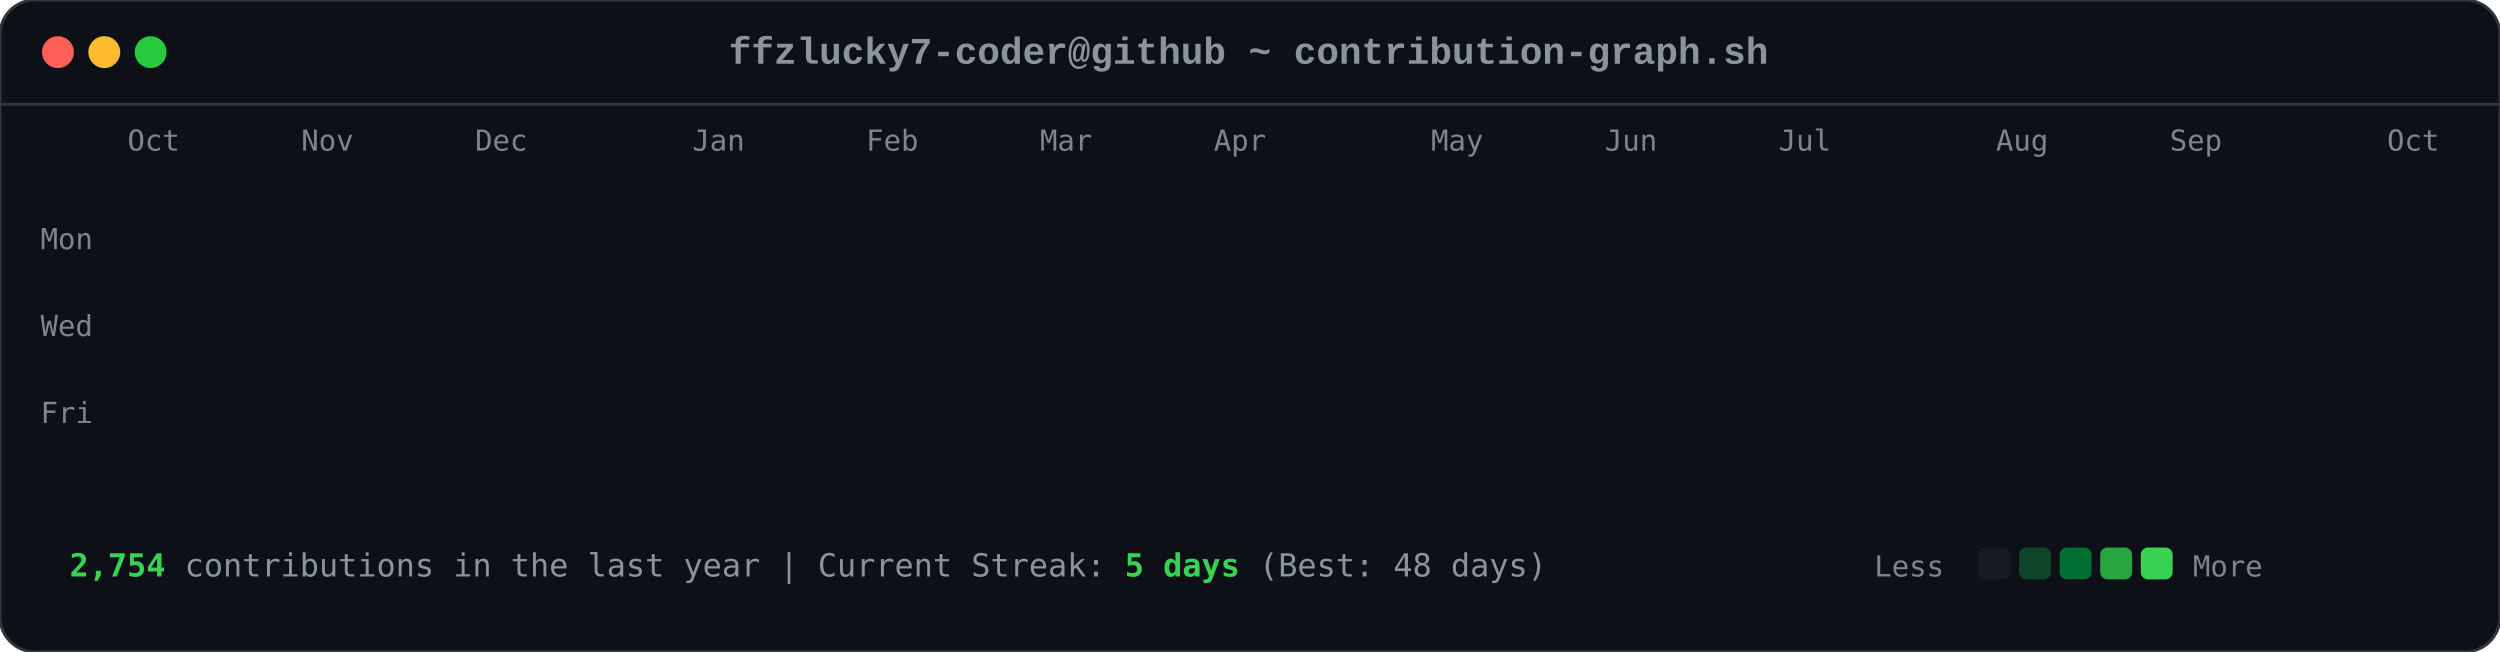
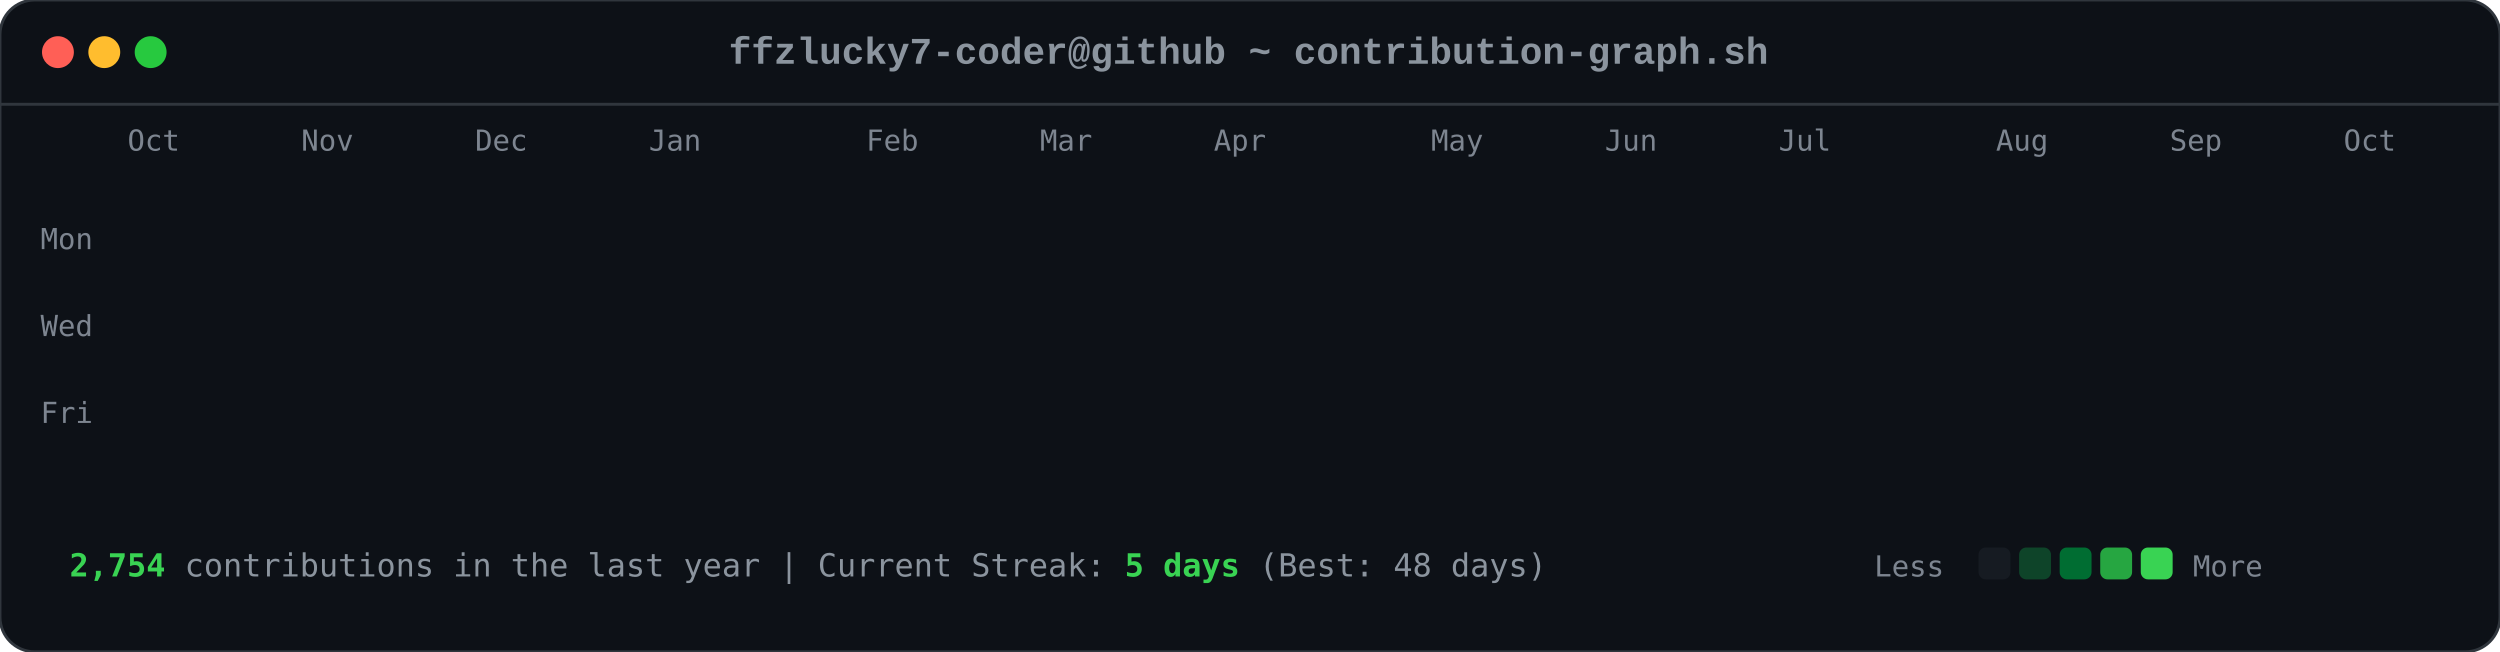
<svg xmlns="http://www.w3.org/2000/svg" viewBox="0 0 863 225" width="863" height="225">
  <style>

        .card-bg { fill: #0d1117; rx: 12px; ry: 12px; stroke: #30363d; stroke-width: 1px; }
        .font-mono { font-family: ui-monospace, SFMono-Regular, Consolas, 'Liberation Mono', Menlo, monospace; }
        .header-title { font-size: 13px; fill: #8b949e; font-weight: 600; }
        .axis-label { font-size: 10px; fill: #7d8590; font-family: ui-monospace, SFMono-Regular, Consolas, monospace; }
        .footer-text { font-size: 11px; fill: #8b949e; font-family: ui-monospace, SFMono-Regular, Consolas, monospace; }
        .stat-highlight { fill: #39d353; font-weight: 700; }
        
        .dot { rx: 6px; ry: 6px; }
        .dot-red { fill: #ff5f56; }
        .dot-yellow { fill: #ffbd2e; }
        .dot-green { fill: #27c93f; }
        
        .day-box {
            rx: 2.5px;
            ry: 2.5px;
            opacity: 0;
            animation: diagReveal 0.6s cubic-bezier(0.16, 1, 0.3, 1) forwards;
        }
        
        @keyframes diagReveal {
            0% { opacity: 0; transform: scale(0.2) translateY(-12px); }
            60% { opacity: 0.8; transform: scale(1.1) translateY(2px); }
            100% { opacity: 1; transform: scale(1) translateY(0); }
        }
    
</style>
  <rect width="863" height="225" class="card-bg" />
  <circle cx="20" cy="18" r="5.5" class="dot dot-red" />
  <circle cx="36" cy="18" r="5.5" class="dot dot-yellow" />
  <circle cx="52" cy="18" r="5.5" class="dot dot-green" />
  <text x="431" y="22" text-anchor="middle" class="font-mono header-title">ffzlucky7-coder@github ~ contribution-graph.sh</text>
  <line x1="0" y1="36" x2="863" y2="36" stroke="#30363d" stroke-width="1" />
  <text x="44" y="52" class="axis-label">Oct</text>
  <text x="104" y="52" class="axis-label">Nov</text>
  <text x="164" y="52" class="axis-label">Dec</text>
-   <text x="239" y="52" class="axis-label">Jan</text>
+   <text x="224" y="52" class="axis-label">Jan</text>
  <text x="299" y="52" class="axis-label">Feb</text>
  <text x="359" y="52" class="axis-label">Mar</text>
  <text x="419" y="52" class="axis-label">Apr</text>
  <text x="494" y="52" class="axis-label">May</text>
  <text x="554" y="52" class="axis-label">Jun</text>
  <text x="614" y="52" class="axis-label">Jul</text>
  <text x="689" y="52" class="axis-label">Aug</text>
  <text x="749" y="52" class="axis-label">Sep</text>
-   <text x="824" y="52" class="axis-label">Oct</text>
+   <text x="809" y="52" class="axis-label">Oct</text>
  <text x="14" y="86" class="axis-label">Mon</text>
  <text x="14" y="116" class="axis-label">Wed</text>
  <text x="14" y="146" class="axis-label">Fri</text>
  <rect x="44" y="62" width="11" height="11" fill="#0e4429" class="day-box" style="animation-delay: 0.2s;" />
  <rect x="44" y="77" width="11" height="11" fill="#0e4429" class="day-box" style="animation-delay: 0.24s;" />
  <rect x="44" y="92" width="11" height="11" fill="#39d353" class="day-box" style="animation-delay: 0.28s;" />
  <rect x="44" y="107" width="11" height="11" fill="#0e4429" class="day-box" style="animation-delay: 0.32s;" />
  <rect x="44" y="122" width="11" height="11" fill="#26a641" class="day-box" style="animation-delay: 0.36s;" />
  <rect x="44" y="137" width="11" height="11" fill="#26a641" class="day-box" style="animation-delay: 0.4s;" />
  <rect x="44" y="152" width="11" height="11" fill="#26a641" class="day-box" style="animation-delay: 0.44s;" />
  <rect x="59" y="62" width="11" height="11" fill="#0e4429" class="day-box" style="animation-delay: 0.25s;" />
  <rect x="59" y="77" width="11" height="11" fill="#0e4429" class="day-box" style="animation-delay: 0.29s;" />
  <rect x="59" y="92" width="11" height="11" fill="#006d32" class="day-box" style="animation-delay: 0.33s;" />
  <rect x="59" y="107" width="11" height="11" fill="#161b22" class="day-box" style="animation-delay: 0.37s;" />
  <rect x="59" y="122" width="11" height="11" fill="#39d353" class="day-box" style="animation-delay: 0.41s;" />
  <rect x="59" y="137" width="11" height="11" fill="#69f0a0" class="day-box" style="animation-delay: 0.45s;" />
  <rect x="59" y="152" width="11" height="11" fill="#006d32" class="day-box" style="animation-delay: 0.49s;" />
  <rect x="74" y="62" width="11" height="11" fill="#26a641" class="day-box" style="animation-delay: 0.3s;" />
  <rect x="74" y="77" width="11" height="11" fill="#39d353" class="day-box" style="animation-delay: 0.34s;" />
  <rect x="74" y="92" width="11" height="11" fill="#161b22" class="day-box" style="animation-delay: 0.38s;" />
  <rect x="74" y="107" width="11" height="11" fill="#161b22" class="day-box" style="animation-delay: 0.42s;" />
  <rect x="74" y="122" width="11" height="11" fill="#006d32" class="day-box" style="animation-delay: 0.46s;" />
  <rect x="74" y="137" width="11" height="11" fill="#006d32" class="day-box" style="animation-delay: 0.5s;" />
  <rect x="74" y="152" width="11" height="11" fill="#26a641" class="day-box" style="animation-delay: 0.54s;" />
  <rect x="89" y="62" width="11" height="11" fill="#0e4429" class="day-box" style="animation-delay: 0.35s;" />
  <rect x="89" y="77" width="11" height="11" fill="#006d32" class="day-box" style="animation-delay: 0.39s;" />
  <rect x="89" y="92" width="11" height="11" fill="#39d353" class="day-box" style="animation-delay: 0.43s;" />
  <rect x="89" y="107" width="11" height="11" fill="#0e4429" class="day-box" style="animation-delay: 0.47s;" />
  <rect x="89" y="122" width="11" height="11" fill="#0e4429" class="day-box" style="animation-delay: 0.51s;" />
  <rect x="89" y="137" width="11" height="11" fill="#006d32" class="day-box" style="animation-delay: 0.55s;" />
  <rect x="89" y="152" width="11" height="11" fill="#0e4429" class="day-box" style="animation-delay: 0.59s;" />
  <rect x="104" y="62" width="11" height="11" fill="#006d32" class="day-box" style="animation-delay: 0.4s;" />
  <rect x="104" y="77" width="11" height="11" fill="#69f0a0" class="day-box" style="animation-delay: 0.44s;" />
  <rect x="104" y="92" width="11" height="11" fill="#0e4429" class="day-box" style="animation-delay: 0.48s;" />
  <rect x="104" y="107" width="11" height="11" fill="#161b22" class="day-box" style="animation-delay: 0.52s;" />
  <rect x="104" y="122" width="11" height="11" fill="#0e4429" class="day-box" style="animation-delay: 0.56s;" />
  <rect x="104" y="137" width="11" height="11" fill="#006d32" class="day-box" style="animation-delay: 0.6s;" />
  <rect x="104" y="152" width="11" height="11" fill="#69f0a0" class="day-box" style="animation-delay: 0.64s;" />
  <rect x="119" y="62" width="11" height="11" fill="#0e4429" class="day-box" style="animation-delay: 0.45s;" />
  <rect x="119" y="77" width="11" height="11" fill="#006d32" class="day-box" style="animation-delay: 0.49s;" />
  <rect x="119" y="92" width="11" height="11" fill="#006d32" class="day-box" style="animation-delay: 0.53s;" />
  <rect x="119" y="107" width="11" height="11" fill="#161b22" class="day-box" style="animation-delay: 0.57s;" />
  <rect x="119" y="122" width="11" height="11" fill="#26a641" class="day-box" style="animation-delay: 0.61s;" />
  <rect x="119" y="137" width="11" height="11" fill="#161b22" class="day-box" style="animation-delay: 0.65s;" />
  <rect x="119" y="152" width="11" height="11" fill="#26a641" class="day-box" style="animation-delay: 0.69s;" />
  <rect x="134" y="62" width="11" height="11" fill="#39d353" class="day-box" style="animation-delay: 0.5s;" />
  <rect x="134" y="77" width="11" height="11" fill="#006d32" class="day-box" style="animation-delay: 0.54s;" />
  <rect x="134" y="92" width="11" height="11" fill="#161b22" class="day-box" style="animation-delay: 0.58s;" />
  <rect x="134" y="107" width="11" height="11" fill="#161b22" class="day-box" style="animation-delay: 0.62s;" />
  <rect x="134" y="122" width="11" height="11" fill="#161b22" class="day-box" style="animation-delay: 0.66s;" />
  <rect x="134" y="137" width="11" height="11" fill="#0e4429" class="day-box" style="animation-delay: 0.7s;" />
  <rect x="134" y="152" width="11" height="11" fill="#006d32" class="day-box" style="animation-delay: 0.74s;" />
  <rect x="149" y="62" width="11" height="11" fill="#161b22" class="day-box" style="animation-delay: 0.55s;" />
  <rect x="149" y="77" width="11" height="11" fill="#0e4429" class="day-box" style="animation-delay: 0.59s;" />
  <rect x="149" y="92" width="11" height="11" fill="#161b22" class="day-box" style="animation-delay: 0.63s;" />
  <rect x="149" y="107" width="11" height="11" fill="#26a641" class="day-box" style="animation-delay: 0.67s;" />
  <rect x="149" y="122" width="11" height="11" fill="#161b22" class="day-box" style="animation-delay: 0.71s;" />
  <rect x="149" y="137" width="11" height="11" fill="#161b22" class="day-box" style="animation-delay: 0.75s;" />
  <rect x="149" y="152" width="11" height="11" fill="#26a641" class="day-box" style="animation-delay: 0.79s;" />
  <rect x="164" y="62" width="11" height="11" fill="#26a641" class="day-box" style="animation-delay: 0.6s;" />
  <rect x="164" y="77" width="11" height="11" fill="#26a641" class="day-box" style="animation-delay: 0.64s;" />
  <rect x="164" y="92" width="11" height="11" fill="#0e4429" class="day-box" style="animation-delay: 0.68s;" />
  <rect x="164" y="107" width="11" height="11" fill="#006d32" class="day-box" style="animation-delay: 0.72s;" />
  <rect x="164" y="122" width="11" height="11" fill="#26a641" class="day-box" style="animation-delay: 0.76s;" />
  <rect x="164" y="137" width="11" height="11" fill="#69f0a0" class="day-box" style="animation-delay: 0.8s;" />
  <rect x="164" y="152" width="11" height="11" fill="#006d32" class="day-box" style="animation-delay: 0.84s;" />
  <rect x="179" y="62" width="11" height="11" fill="#0e4429" class="day-box" style="animation-delay: 0.65s;" />
  <rect x="179" y="77" width="11" height="11" fill="#006d32" class="day-box" style="animation-delay: 0.69s;" />
  <rect x="179" y="92" width="11" height="11" fill="#0e4429" class="day-box" style="animation-delay: 0.73s;" />
  <rect x="179" y="107" width="11" height="11" fill="#006d32" class="day-box" style="animation-delay: 0.77s;" />
  <rect x="179" y="122" width="11" height="11" fill="#69f0a0" class="day-box" style="animation-delay: 0.81s;" />
  <rect x="179" y="137" width="11" height="11" fill="#26a641" class="day-box" style="animation-delay: 0.85s;" />
  <rect x="179" y="152" width="11" height="11" fill="#0e4429" class="day-box" style="animation-delay: 0.89s;" />
  <rect x="194" y="62" width="11" height="11" fill="#0e4429" class="day-box" style="animation-delay: 0.7s;" />
  <rect x="194" y="77" width="11" height="11" fill="#69f0a0" class="day-box" style="animation-delay: 0.74s;" />
  <rect x="194" y="92" width="11" height="11" fill="#39d353" class="day-box" style="animation-delay: 0.78s;" />
  <rect x="194" y="107" width="11" height="11" fill="#69f0a0" class="day-box" style="animation-delay: 0.82s;" />
  <rect x="194" y="122" width="11" height="11" fill="#161b22" class="day-box" style="animation-delay: 0.86s;" />
  <rect x="194" y="137" width="11" height="11" fill="#161b22" class="day-box" style="animation-delay: 0.9s;" />
  <rect x="194" y="152" width="11" height="11" fill="#161b22" class="day-box" style="animation-delay: 0.94s;" />
  <rect x="209" y="62" width="11" height="11" fill="#006d32" class="day-box" style="animation-delay: 0.75s;" />
  <rect x="209" y="77" width="11" height="11" fill="#161b22" class="day-box" style="animation-delay: 0.79s;" />
  <rect x="209" y="92" width="11" height="11" fill="#161b22" class="day-box" style="animation-delay: 0.83s;" />
  <rect x="209" y="107" width="11" height="11" fill="#0e4429" class="day-box" style="animation-delay: 0.87s;" />
  <rect x="209" y="122" width="11" height="11" fill="#39d353" class="day-box" style="animation-delay: 0.91s;" />
  <rect x="209" y="137" width="11" height="11" fill="#26a641" class="day-box" style="animation-delay: 0.95s;" />
  <rect x="209" y="152" width="11" height="11" fill="#006d32" class="day-box" style="animation-delay: 0.99s;" />
  <rect x="224" y="62" width="11" height="11" fill="#26a641" class="day-box" style="animation-delay: 0.8s;" />
  <rect x="224" y="77" width="11" height="11" fill="#26a641" class="day-box" style="animation-delay: 0.84s;" />
  <rect x="224" y="92" width="11" height="11" fill="#26a641" class="day-box" style="animation-delay: 0.88s;" />
  <rect x="224" y="107" width="11" height="11" fill="#0e4429" class="day-box" style="animation-delay: 0.92s;" />
  <rect x="224" y="122" width="11" height="11" fill="#69f0a0" class="day-box" style="animation-delay: 0.96s;" />
  <rect x="224" y="137" width="11" height="11" fill="#0e4429" class="day-box" style="animation-delay: 1.0s;" />
  <rect x="224" y="152" width="11" height="11" fill="#26a641" class="day-box" style="animation-delay: 1.04s;" />
  <rect x="239" y="62" width="11" height="11" fill="#161b22" class="day-box" style="animation-delay: 0.85s;" />
  <rect x="239" y="77" width="11" height="11" fill="#26a641" class="day-box" style="animation-delay: 0.89s;" />
  <rect x="239" y="92" width="11" height="11" fill="#0e4429" class="day-box" style="animation-delay: 0.93s;" />
  <rect x="239" y="107" width="11" height="11" fill="#69f0a0" class="day-box" style="animation-delay: 0.97s;" />
  <rect x="239" y="122" width="11" height="11" fill="#26a641" class="day-box" style="animation-delay: 1.01s;" />
  <rect x="239" y="137" width="11" height="11" fill="#006d32" class="day-box" style="animation-delay: 1.05s;" />
  <rect x="239" y="152" width="11" height="11" fill="#006d32" class="day-box" style="animation-delay: 1.09s;" />
  <rect x="254" y="62" width="11" height="11" fill="#161b22" class="day-box" style="animation-delay: 0.9s;" />
  <rect x="254" y="77" width="11" height="11" fill="#0e4429" class="day-box" style="animation-delay: 0.94s;" />
  <rect x="254" y="92" width="11" height="11" fill="#69f0a0" class="day-box" style="animation-delay: 0.98s;" />
  <rect x="254" y="107" width="11" height="11" fill="#26a641" class="day-box" style="animation-delay: 1.02s;" />
  <rect x="254" y="122" width="11" height="11" fill="#161b22" class="day-box" style="animation-delay: 1.06s;" />
  <rect x="254" y="137" width="11" height="11" fill="#0e4429" class="day-box" style="animation-delay: 1.1s;" />
  <rect x="254" y="152" width="11" height="11" fill="#0e4429" class="day-box" style="animation-delay: 1.14s;" />
  <rect x="269" y="62" width="11" height="11" fill="#26a641" class="day-box" style="animation-delay: 0.95s;" />
  <rect x="269" y="77" width="11" height="11" fill="#39d353" class="day-box" style="animation-delay: 0.99s;" />
  <rect x="269" y="92" width="11" height="11" fill="#69f0a0" class="day-box" style="animation-delay: 1.03s;" />
  <rect x="269" y="107" width="11" height="11" fill="#006d32" class="day-box" style="animation-delay: 1.07s;" />
  <rect x="269" y="122" width="11" height="11" fill="#006d32" class="day-box" style="animation-delay: 1.11s;" />
  <rect x="269" y="137" width="11" height="11" fill="#006d32" class="day-box" style="animation-delay: 1.15s;" />
  <rect x="269" y="152" width="11" height="11" fill="#006d32" class="day-box" style="animation-delay: 1.19s;" />
  <rect x="284" y="62" width="11" height="11" fill="#69f0a0" class="day-box" style="animation-delay: 1.0s;" />
  <rect x="284" y="77" width="11" height="11" fill="#39d353" class="day-box" style="animation-delay: 1.04s;" />
  <rect x="284" y="92" width="11" height="11" fill="#0e4429" class="day-box" style="animation-delay: 1.08s;" />
  <rect x="284" y="107" width="11" height="11" fill="#161b22" class="day-box" style="animation-delay: 1.12s;" />
  <rect x="284" y="122" width="11" height="11" fill="#39d353" class="day-box" style="animation-delay: 1.16s;" />
  <rect x="284" y="137" width="11" height="11" fill="#006d32" class="day-box" style="animation-delay: 1.2s;" />
  <rect x="284" y="152" width="11" height="11" fill="#26a641" class="day-box" style="animation-delay: 1.24s;" />
  <rect x="299" y="62" width="11" height="11" fill="#161b22" class="day-box" style="animation-delay: 1.05s;" />
  <rect x="299" y="77" width="11" height="11" fill="#69f0a0" class="day-box" style="animation-delay: 1.09s;" />
  <rect x="299" y="92" width="11" height="11" fill="#161b22" class="day-box" style="animation-delay: 1.13s;" />
  <rect x="299" y="107" width="11" height="11" fill="#161b22" class="day-box" style="animation-delay: 1.17s;" />
  <rect x="299" y="122" width="11" height="11" fill="#39d353" class="day-box" style="animation-delay: 1.21s;" />
  <rect x="299" y="137" width="11" height="11" fill="#69f0a0" class="day-box" style="animation-delay: 1.25s;" />
  <rect x="299" y="152" width="11" height="11" fill="#39d353" class="day-box" style="animation-delay: 1.29s;" />
  <rect x="314" y="62" width="11" height="11" fill="#39d353" class="day-box" style="animation-delay: 1.1s;" />
  <rect x="314" y="77" width="11" height="11" fill="#0e4429" class="day-box" style="animation-delay: 1.14s;" />
  <rect x="314" y="92" width="11" height="11" fill="#39d353" class="day-box" style="animation-delay: 1.18s;" />
  <rect x="314" y="107" width="11" height="11" fill="#39d353" class="day-box" style="animation-delay: 1.22s;" />
  <rect x="314" y="122" width="11" height="11" fill="#26a641" class="day-box" style="animation-delay: 1.26s;" />
  <rect x="314" y="137" width="11" height="11" fill="#39d353" class="day-box" style="animation-delay: 1.3s;" />
  <rect x="314" y="152" width="11" height="11" fill="#26a641" class="day-box" style="animation-delay: 1.34s;" />
  <rect x="329" y="62" width="11" height="11" fill="#161b22" class="day-box" style="animation-delay: 1.15s;" />
  <rect x="329" y="77" width="11" height="11" fill="#69f0a0" class="day-box" style="animation-delay: 1.19s;" />
  <rect x="329" y="92" width="11" height="11" fill="#69f0a0" class="day-box" style="animation-delay: 1.23s;" />
  <rect x="329" y="107" width="11" height="11" fill="#006d32" class="day-box" style="animation-delay: 1.27s;" />
  <rect x="329" y="122" width="11" height="11" fill="#69f0a0" class="day-box" style="animation-delay: 1.31s;" />
  <rect x="329" y="137" width="11" height="11" fill="#26a641" class="day-box" style="animation-delay: 1.35s;" />
  <rect x="329" y="152" width="11" height="11" fill="#006d32" class="day-box" style="animation-delay: 1.39s;" />
  <rect x="344" y="62" width="11" height="11" fill="#0e4429" class="day-box" style="animation-delay: 1.2s;" />
  <rect x="344" y="77" width="11" height="11" fill="#26a641" class="day-box" style="animation-delay: 1.24s;" />
  <rect x="344" y="92" width="11" height="11" fill="#006d32" class="day-box" style="animation-delay: 1.28s;" />
  <rect x="344" y="107" width="11" height="11" fill="#006d32" class="day-box" style="animation-delay: 1.32s;" />
  <rect x="344" y="122" width="11" height="11" fill="#0e4429" class="day-box" style="animation-delay: 1.36s;" />
  <rect x="344" y="137" width="11" height="11" fill="#69f0a0" class="day-box" style="animation-delay: 1.4s;" />
  <rect x="344" y="152" width="11" height="11" fill="#39d353" class="day-box" style="animation-delay: 1.44s;" />
  <rect x="359" y="62" width="11" height="11" fill="#006d32" class="day-box" style="animation-delay: 1.25s;" />
  <rect x="359" y="77" width="11" height="11" fill="#006d32" class="day-box" style="animation-delay: 1.29s;" />
  <rect x="359" y="92" width="11" height="11" fill="#39d353" class="day-box" style="animation-delay: 1.33s;" />
  <rect x="359" y="107" width="11" height="11" fill="#006d32" class="day-box" style="animation-delay: 1.37s;" />
  <rect x="359" y="122" width="11" height="11" fill="#69f0a0" class="day-box" style="animation-delay: 1.41s;" />
  <rect x="359" y="137" width="11" height="11" fill="#006d32" class="day-box" style="animation-delay: 1.45s;" />
  <rect x="359" y="152" width="11" height="11" fill="#0e4429" class="day-box" style="animation-delay: 1.49s;" />
  <rect x="374" y="62" width="11" height="11" fill="#39d353" class="day-box" style="animation-delay: 1.3s;" />
  <rect x="374" y="77" width="11" height="11" fill="#26a641" class="day-box" style="animation-delay: 1.34s;" />
  <rect x="374" y="92" width="11" height="11" fill="#006d32" class="day-box" style="animation-delay: 1.38s;" />
  <rect x="374" y="107" width="11" height="11" fill="#26a641" class="day-box" style="animation-delay: 1.42s;" />
  <rect x="374" y="122" width="11" height="11" fill="#161b22" class="day-box" style="animation-delay: 1.46s;" />
  <rect x="374" y="137" width="11" height="11" fill="#161b22" class="day-box" style="animation-delay: 1.5s;" />
  <rect x="374" y="152" width="11" height="11" fill="#161b22" class="day-box" style="animation-delay: 1.54s;" />
  <rect x="389" y="62" width="11" height="11" fill="#006d32" class="day-box" style="animation-delay: 1.35s;" />
  <rect x="389" y="77" width="11" height="11" fill="#006d32" class="day-box" style="animation-delay: 1.39s;" />
  <rect x="389" y="92" width="11" height="11" fill="#39d353" class="day-box" style="animation-delay: 1.43s;" />
  <rect x="389" y="107" width="11" height="11" fill="#161b22" class="day-box" style="animation-delay: 1.47s;" />
  <rect x="389" y="122" width="11" height="11" fill="#161b22" class="day-box" style="animation-delay: 1.51s;" />
  <rect x="389" y="137" width="11" height="11" fill="#26a641" class="day-box" style="animation-delay: 1.55s;" />
  <rect x="389" y="152" width="11" height="11" fill="#161b22" class="day-box" style="animation-delay: 1.59s;" />
  <rect x="404" y="62" width="11" height="11" fill="#39d353" class="day-box" style="animation-delay: 1.4s;" />
  <rect x="404" y="77" width="11" height="11" fill="#39d353" class="day-box" style="animation-delay: 1.44s;" />
  <rect x="404" y="92" width="11" height="11" fill="#26a641" class="day-box" style="animation-delay: 1.48s;" />
  <rect x="404" y="107" width="11" height="11" fill="#0e4429" class="day-box" style="animation-delay: 1.52s;" />
  <rect x="404" y="122" width="11" height="11" fill="#006d32" class="day-box" style="animation-delay: 1.56s;" />
  <rect x="404" y="137" width="11" height="11" fill="#006d32" class="day-box" style="animation-delay: 1.6s;" />
  <rect x="404" y="152" width="11" height="11" fill="#0e4429" class="day-box" style="animation-delay: 1.64s;" />
  <rect x="419" y="62" width="11" height="11" fill="#006d32" class="day-box" style="animation-delay: 1.45s;" />
  <rect x="419" y="77" width="11" height="11" fill="#006d32" class="day-box" style="animation-delay: 1.49s;" />
  <rect x="419" y="92" width="11" height="11" fill="#161b22" class="day-box" style="animation-delay: 1.53s;" />
  <rect x="419" y="107" width="11" height="11" fill="#006d32" class="day-box" style="animation-delay: 1.57s;" />
  <rect x="419" y="122" width="11" height="11" fill="#161b22" class="day-box" style="animation-delay: 1.61s;" />
  <rect x="419" y="137" width="11" height="11" fill="#006d32" class="day-box" style="animation-delay: 1.65s;" />
  <rect x="419" y="152" width="11" height="11" fill="#26a641" class="day-box" style="animation-delay: 1.69s;" />
  <rect x="434" y="62" width="11" height="11" fill="#006d32" class="day-box" style="animation-delay: 1.5s;" />
  <rect x="434" y="77" width="11" height="11" fill="#006d32" class="day-box" style="animation-delay: 1.54s;" />
  <rect x="434" y="92" width="11" height="11" fill="#39d353" class="day-box" style="animation-delay: 1.58s;" />
  <rect x="434" y="107" width="11" height="11" fill="#161b22" class="day-box" style="animation-delay: 1.62s;" />
  <rect x="434" y="122" width="11" height="11" fill="#69f0a0" class="day-box" style="animation-delay: 1.66s;" />
  <rect x="434" y="137" width="11" height="11" fill="#006d32" class="day-box" style="animation-delay: 1.7s;" />
  <rect x="434" y="152" width="11" height="11" fill="#006d32" class="day-box" style="animation-delay: 1.74s;" />
  <rect x="449" y="62" width="11" height="11" fill="#006d32" class="day-box" style="animation-delay: 1.55s;" />
  <rect x="449" y="77" width="11" height="11" fill="#69f0a0" class="day-box" style="animation-delay: 1.59s;" />
  <rect x="449" y="92" width="11" height="11" fill="#0e4429" class="day-box" style="animation-delay: 1.63s;" />
  <rect x="449" y="107" width="11" height="11" fill="#0e4429" class="day-box" style="animation-delay: 1.67s;" />
  <rect x="449" y="122" width="11" height="11" fill="#0e4429" class="day-box" style="animation-delay: 1.71s;" />
  <rect x="449" y="137" width="11" height="11" fill="#69f0a0" class="day-box" style="animation-delay: 1.75s;" />
  <rect x="449" y="152" width="11" height="11" fill="#161b22" class="day-box" style="animation-delay: 1.79s;" />
  <rect x="464" y="62" width="11" height="11" fill="#006d32" class="day-box" style="animation-delay: 1.6s;" />
  <rect x="464" y="77" width="11" height="11" fill="#26a641" class="day-box" style="animation-delay: 1.64s;" />
  <rect x="464" y="92" width="11" height="11" fill="#006d32" class="day-box" style="animation-delay: 1.68s;" />
  <rect x="464" y="107" width="11" height="11" fill="#26a641" class="day-box" style="animation-delay: 1.72s;" />
  <rect x="464" y="122" width="11" height="11" fill="#0e4429" class="day-box" style="animation-delay: 1.76s;" />
  <rect x="464" y="137" width="11" height="11" fill="#0e4429" class="day-box" style="animation-delay: 1.8s;" />
  <rect x="464" y="152" width="11" height="11" fill="#69f0a0" class="day-box" style="animation-delay: 1.84s;" />
  <rect x="479" y="62" width="11" height="11" fill="#26a641" class="day-box" style="animation-delay: 1.65s;" />
  <rect x="479" y="77" width="11" height="11" fill="#39d353" class="day-box" style="animation-delay: 1.69s;" />
  <rect x="479" y="92" width="11" height="11" fill="#39d353" class="day-box" style="animation-delay: 1.73s;" />
  <rect x="479" y="107" width="11" height="11" fill="#26a641" class="day-box" style="animation-delay: 1.77s;" />
  <rect x="479" y="122" width="11" height="11" fill="#006d32" class="day-box" style="animation-delay: 1.81s;" />
  <rect x="479" y="137" width="11" height="11" fill="#26a641" class="day-box" style="animation-delay: 1.85s;" />
  <rect x="479" y="152" width="11" height="11" fill="#161b22" class="day-box" style="animation-delay: 1.89s;" />
  <rect x="494" y="62" width="11" height="11" fill="#161b22" class="day-box" style="animation-delay: 1.7s;" />
  <rect x="494" y="77" width="11" height="11" fill="#69f0a0" class="day-box" style="animation-delay: 1.74s;" />
  <rect x="494" y="92" width="11" height="11" fill="#006d32" class="day-box" style="animation-delay: 1.78s;" />
  <rect x="494" y="107" width="11" height="11" fill="#69f0a0" class="day-box" style="animation-delay: 1.82s;" />
  <rect x="494" y="122" width="11" height="11" fill="#39d353" class="day-box" style="animation-delay: 1.86s;" />
  <rect x="494" y="137" width="11" height="11" fill="#006d32" class="day-box" style="animation-delay: 1.9s;" />
  <rect x="494" y="152" width="11" height="11" fill="#006d32" class="day-box" style="animation-delay: 1.94s;" />
  <rect x="509" y="62" width="11" height="11" fill="#26a641" class="day-box" style="animation-delay: 1.75s;" />
  <rect x="509" y="77" width="11" height="11" fill="#39d353" class="day-box" style="animation-delay: 1.79s;" />
  <rect x="509" y="92" width="11" height="11" fill="#006d32" class="day-box" style="animation-delay: 1.83s;" />
  <rect x="509" y="107" width="11" height="11" fill="#39d353" class="day-box" style="animation-delay: 1.87s;" />
  <rect x="509" y="122" width="11" height="11" fill="#26a641" class="day-box" style="animation-delay: 1.91s;" />
  <rect x="509" y="137" width="11" height="11" fill="#26a641" class="day-box" style="animation-delay: 1.95s;" />
  <rect x="509" y="152" width="11" height="11" fill="#006d32" class="day-box" style="animation-delay: 1.99s;" />
  <rect x="524" y="62" width="11" height="11" fill="#006d32" class="day-box" style="animation-delay: 1.8s;" />
  <rect x="524" y="77" width="11" height="11" fill="#006d32" class="day-box" style="animation-delay: 1.84s;" />
  <rect x="524" y="92" width="11" height="11" fill="#26a641" class="day-box" style="animation-delay: 1.88s;" />
  <rect x="524" y="107" width="11" height="11" fill="#006d32" class="day-box" style="animation-delay: 1.92s;" />
  <rect x="524" y="122" width="11" height="11" fill="#006d32" class="day-box" style="animation-delay: 1.96s;" />
  <rect x="524" y="137" width="11" height="11" fill="#0e4429" class="day-box" style="animation-delay: 2.0s;" />
  <rect x="524" y="152" width="11" height="11" fill="#26a641" class="day-box" style="animation-delay: 2.04s;" />
  <rect x="539" y="62" width="11" height="11" fill="#26a641" class="day-box" style="animation-delay: 1.85s;" />
  <rect x="539" y="77" width="11" height="11" fill="#69f0a0" class="day-box" style="animation-delay: 1.89s;" />
  <rect x="539" y="92" width="11" height="11" fill="#161b22" class="day-box" style="animation-delay: 1.93s;" />
  <rect x="539" y="107" width="11" height="11" fill="#161b22" class="day-box" style="animation-delay: 1.97s;" />
  <rect x="539" y="122" width="11" height="11" fill="#006d32" class="day-box" style="animation-delay: 2.01s;" />
  <rect x="539" y="137" width="11" height="11" fill="#26a641" class="day-box" style="animation-delay: 2.05s;" />
  <rect x="539" y="152" width="11" height="11" fill="#0e4429" class="day-box" style="animation-delay: 2.09s;" />
  <rect x="554" y="62" width="11" height="11" fill="#0e4429" class="day-box" style="animation-delay: 1.9s;" />
  <rect x="554" y="77" width="11" height="11" fill="#0e4429" class="day-box" style="animation-delay: 1.94s;" />
  <rect x="554" y="92" width="11" height="11" fill="#006d32" class="day-box" style="animation-delay: 1.98s;" />
  <rect x="554" y="107" width="11" height="11" fill="#161b22" class="day-box" style="animation-delay: 2.02s;" />
  <rect x="554" y="122" width="11" height="11" fill="#39d353" class="day-box" style="animation-delay: 2.06s;" />
  <rect x="554" y="137" width="11" height="11" fill="#161b22" class="day-box" style="animation-delay: 2.1s;" />
  <rect x="554" y="152" width="11" height="11" fill="#0e4429" class="day-box" style="animation-delay: 2.14s;" />
  <rect x="569" y="62" width="11" height="11" fill="#39d353" class="day-box" style="animation-delay: 1.95s;" />
  <rect x="569" y="77" width="11" height="11" fill="#006d32" class="day-box" style="animation-delay: 1.99s;" />
  <rect x="569" y="92" width="11" height="11" fill="#39d353" class="day-box" style="animation-delay: 2.03s;" />
  <rect x="569" y="107" width="11" height="11" fill="#006d32" class="day-box" style="animation-delay: 2.07s;" />
  <rect x="569" y="122" width="11" height="11" fill="#26a641" class="day-box" style="animation-delay: 2.11s;" />
  <rect x="569" y="137" width="11" height="11" fill="#26a641" class="day-box" style="animation-delay: 2.15s;" />
  <rect x="569" y="152" width="11" height="11" fill="#161b22" class="day-box" style="animation-delay: 2.19s;" />
  <rect x="584" y="62" width="11" height="11" fill="#006d32" class="day-box" style="animation-delay: 2.0s;" />
  <rect x="584" y="77" width="11" height="11" fill="#0e4429" class="day-box" style="animation-delay: 2.04s;" />
  <rect x="584" y="92" width="11" height="11" fill="#006d32" class="day-box" style="animation-delay: 2.08s;" />
  <rect x="584" y="107" width="11" height="11" fill="#006d32" class="day-box" style="animation-delay: 2.12s;" />
  <rect x="584" y="122" width="11" height="11" fill="#006d32" class="day-box" style="animation-delay: 2.16s;" />
  <rect x="584" y="137" width="11" height="11" fill="#161b22" class="day-box" style="animation-delay: 2.2s;" />
  <rect x="584" y="152" width="11" height="11" fill="#26a641" class="day-box" style="animation-delay: 2.24s;" />
  <rect x="599" y="62" width="11" height="11" fill="#26a641" class="day-box" style="animation-delay: 2.05s;" />
  <rect x="599" y="77" width="11" height="11" fill="#161b22" class="day-box" style="animation-delay: 2.09s;" />
  <rect x="599" y="92" width="11" height="11" fill="#161b22" class="day-box" style="animation-delay: 2.13s;" />
  <rect x="599" y="107" width="11" height="11" fill="#0e4429" class="day-box" style="animation-delay: 2.17s;" />
  <rect x="599" y="122" width="11" height="11" fill="#39d353" class="day-box" style="animation-delay: 2.21s;" />
  <rect x="599" y="137" width="11" height="11" fill="#006d32" class="day-box" style="animation-delay: 2.25s;" />
  <rect x="599" y="152" width="11" height="11" fill="#69f0a0" class="day-box" style="animation-delay: 2.29s;" />
  <rect x="614" y="62" width="11" height="11" fill="#26a641" class="day-box" style="animation-delay: 2.1s;" />
  <rect x="614" y="77" width="11" height="11" fill="#26a641" class="day-box" style="animation-delay: 2.14s;" />
  <rect x="614" y="92" width="11" height="11" fill="#69f0a0" class="day-box" style="animation-delay: 2.18s;" />
  <rect x="614" y="107" width="11" height="11" fill="#161b22" class="day-box" style="animation-delay: 2.22s;" />
  <rect x="614" y="122" width="11" height="11" fill="#006d32" class="day-box" style="animation-delay: 2.26s;" />
  <rect x="614" y="137" width="11" height="11" fill="#0e4429" class="day-box" style="animation-delay: 2.3s;" />
  <rect x="614" y="152" width="11" height="11" fill="#161b22" class="day-box" style="animation-delay: 2.34s;" />
  <rect x="629" y="62" width="11" height="11" fill="#26a641" class="day-box" style="animation-delay: 2.15s;" />
  <rect x="629" y="77" width="11" height="11" fill="#161b22" class="day-box" style="animation-delay: 2.19s;" />
  <rect x="629" y="92" width="11" height="11" fill="#006d32" class="day-box" style="animation-delay: 2.23s;" />
  <rect x="629" y="107" width="11" height="11" fill="#39d353" class="day-box" style="animation-delay: 2.27s;" />
  <rect x="629" y="122" width="11" height="11" fill="#006d32" class="day-box" style="animation-delay: 2.31s;" />
  <rect x="629" y="137" width="11" height="11" fill="#26a641" class="day-box" style="animation-delay: 2.35s;" />
  <rect x="629" y="152" width="11" height="11" fill="#006d32" class="day-box" style="animation-delay: 2.39s;" />
  <rect x="644" y="62" width="11" height="11" fill="#161b22" class="day-box" style="animation-delay: 2.2s;" />
  <rect x="644" y="77" width="11" height="11" fill="#26a641" class="day-box" style="animation-delay: 2.24s;" />
  <rect x="644" y="92" width="11" height="11" fill="#26a641" class="day-box" style="animation-delay: 2.28s;" />
  <rect x="644" y="107" width="11" height="11" fill="#26a641" class="day-box" style="animation-delay: 2.32s;" />
  <rect x="644" y="122" width="11" height="11" fill="#39d353" class="day-box" style="animation-delay: 2.36s;" />
  <rect x="644" y="137" width="11" height="11" fill="#0e4429" class="day-box" style="animation-delay: 2.4s;" />
  <rect x="644" y="152" width="11" height="11" fill="#26a641" class="day-box" style="animation-delay: 2.44s;" />
  <rect x="659" y="62" width="11" height="11" fill="#26a641" class="day-box" style="animation-delay: 2.25s;" />
  <rect x="659" y="77" width="11" height="11" fill="#006d32" class="day-box" style="animation-delay: 2.29s;" />
  <rect x="659" y="92" width="11" height="11" fill="#0e4429" class="day-box" style="animation-delay: 2.33s;" />
  <rect x="659" y="107" width="11" height="11" fill="#0e4429" class="day-box" style="animation-delay: 2.37s;" />
  <rect x="659" y="122" width="11" height="11" fill="#26a641" class="day-box" style="animation-delay: 2.41s;" />
  <rect x="659" y="137" width="11" height="11" fill="#006d32" class="day-box" style="animation-delay: 2.45s;" />
  <rect x="659" y="152" width="11" height="11" fill="#26a641" class="day-box" style="animation-delay: 2.49s;" />
  <rect x="674" y="62" width="11" height="11" fill="#26a641" class="day-box" style="animation-delay: 2.3s;" />
  <rect x="674" y="77" width="11" height="11" fill="#161b22" class="day-box" style="animation-delay: 2.34s;" />
  <rect x="674" y="92" width="11" height="11" fill="#39d353" class="day-box" style="animation-delay: 2.38s;" />
  <rect x="674" y="107" width="11" height="11" fill="#39d353" class="day-box" style="animation-delay: 2.42s;" />
  <rect x="674" y="122" width="11" height="11" fill="#161b22" class="day-box" style="animation-delay: 2.46s;" />
  <rect x="674" y="137" width="11" height="11" fill="#006d32" class="day-box" style="animation-delay: 2.5s;" />
  <rect x="674" y="152" width="11" height="11" fill="#161b22" class="day-box" style="animation-delay: 2.54s;" />
  <rect x="689" y="62" width="11" height="11" fill="#006d32" class="day-box" style="animation-delay: 2.35s;" />
  <rect x="689" y="77" width="11" height="11" fill="#26a641" class="day-box" style="animation-delay: 2.39s;" />
  <rect x="689" y="92" width="11" height="11" fill="#161b22" class="day-box" style="animation-delay: 2.43s;" />
  <rect x="689" y="107" width="11" height="11" fill="#161b22" class="day-box" style="animation-delay: 2.47s;" />
  <rect x="689" y="122" width="11" height="11" fill="#161b22" class="day-box" style="animation-delay: 2.51s;" />
  <rect x="689" y="137" width="11" height="11" fill="#006d32" class="day-box" style="animation-delay: 2.55s;" />
  <rect x="689" y="152" width="11" height="11" fill="#26a641" class="day-box" style="animation-delay: 2.59s;" />
  <rect x="704" y="62" width="11" height="11" fill="#26a641" class="day-box" style="animation-delay: 2.4s;" />
  <rect x="704" y="77" width="11" height="11" fill="#0e4429" class="day-box" style="animation-delay: 2.44s;" />
  <rect x="704" y="92" width="11" height="11" fill="#161b22" class="day-box" style="animation-delay: 2.48s;" />
  <rect x="704" y="107" width="11" height="11" fill="#161b22" class="day-box" style="animation-delay: 2.52s;" />
  <rect x="704" y="122" width="11" height="11" fill="#26a641" class="day-box" style="animation-delay: 2.56s;" />
  <rect x="704" y="137" width="11" height="11" fill="#0e4429" class="day-box" style="animation-delay: 2.6s;" />
  <rect x="704" y="152" width="11" height="11" fill="#39d353" class="day-box" style="animation-delay: 2.64s;" />
  <rect x="719" y="62" width="11" height="11" fill="#26a641" class="day-box" style="animation-delay: 2.45s;" />
  <rect x="719" y="77" width="11" height="11" fill="#161b22" class="day-box" style="animation-delay: 2.49s;" />
  <rect x="719" y="92" width="11" height="11" fill="#161b22" class="day-box" style="animation-delay: 2.53s;" />
  <rect x="719" y="107" width="11" height="11" fill="#161b22" class="day-box" style="animation-delay: 2.57s;" />
  <rect x="719" y="122" width="11" height="11" fill="#006d32" class="day-box" style="animation-delay: 2.61s;" />
  <rect x="719" y="137" width="11" height="11" fill="#161b22" class="day-box" style="animation-delay: 2.65s;" />
  <rect x="719" y="152" width="11" height="11" fill="#0e4429" class="day-box" style="animation-delay: 2.69s;" />
  <rect x="734" y="62" width="11" height="11" fill="#161b22" class="day-box" style="animation-delay: 2.5s;" />
  <rect x="734" y="77" width="11" height="11" fill="#006d32" class="day-box" style="animation-delay: 2.54s;" />
  <rect x="734" y="92" width="11" height="11" fill="#26a641" class="day-box" style="animation-delay: 2.58s;" />
  <rect x="734" y="107" width="11" height="11" fill="#26a641" class="day-box" style="animation-delay: 2.62s;" />
  <rect x="734" y="122" width="11" height="11" fill="#39d353" class="day-box" style="animation-delay: 2.66s;" />
  <rect x="734" y="137" width="11" height="11" fill="#006d32" class="day-box" style="animation-delay: 2.7s;" />
  <rect x="734" y="152" width="11" height="11" fill="#26a641" class="day-box" style="animation-delay: 2.74s;" />
  <rect x="749" y="62" width="11" height="11" fill="#0e4429" class="day-box" style="animation-delay: 2.55s;" />
  <rect x="749" y="77" width="11" height="11" fill="#006d32" class="day-box" style="animation-delay: 2.59s;" />
  <rect x="749" y="92" width="11" height="11" fill="#26a641" class="day-box" style="animation-delay: 2.63s;" />
  <rect x="749" y="107" width="11" height="11" fill="#0e4429" class="day-box" style="animation-delay: 2.67s;" />
  <rect x="749" y="122" width="11" height="11" fill="#161b22" class="day-box" style="animation-delay: 2.71s;" />
  <rect x="749" y="137" width="11" height="11" fill="#0e4429" class="day-box" style="animation-delay: 2.75s;" />
  <rect x="749" y="152" width="11" height="11" fill="#161b22" class="day-box" style="animation-delay: 2.79s;" />
  <rect x="764" y="62" width="11" height="11" fill="#161b22" class="day-box" style="animation-delay: 2.6s;" />
  <rect x="764" y="77" width="11" height="11" fill="#69f0a0" class="day-box" style="animation-delay: 2.64s;" />
  <rect x="764" y="92" width="11" height="11" fill="#006d32" class="day-box" style="animation-delay: 2.68s;" />
  <rect x="764" y="107" width="11" height="11" fill="#161b22" class="day-box" style="animation-delay: 2.72s;" />
  <rect x="764" y="122" width="11" height="11" fill="#006d32" class="day-box" style="animation-delay: 2.76s;" />
  <rect x="764" y="137" width="11" height="11" fill="#69f0a0" class="day-box" style="animation-delay: 2.8s;" />
  <rect x="764" y="152" width="11" height="11" fill="#39d353" class="day-box" style="animation-delay: 2.84s;" />
  <rect x="779" y="62" width="11" height="11" fill="#26a641" class="day-box" style="animation-delay: 2.65s;" />
  <rect x="779" y="77" width="11" height="11" fill="#161b22" class="day-box" style="animation-delay: 2.69s;" />
  <rect x="779" y="92" width="11" height="11" fill="#39d353" class="day-box" style="animation-delay: 2.73s;" />
  <rect x="779" y="107" width="11" height="11" fill="#006d32" class="day-box" style="animation-delay: 2.77s;" />
  <rect x="779" y="122" width="11" height="11" fill="#0e4429" class="day-box" style="animation-delay: 2.81s;" />
  <rect x="779" y="137" width="11" height="11" fill="#26a641" class="day-box" style="animation-delay: 2.85s;" />
  <rect x="779" y="152" width="11" height="11" fill="#69f0a0" class="day-box" style="animation-delay: 2.89s;" />
  <rect x="794" y="62" width="11" height="11" fill="#006d32" class="day-box" style="animation-delay: 2.7s;" />
  <rect x="794" y="77" width="11" height="11" fill="#0e4429" class="day-box" style="animation-delay: 2.74s;" />
  <rect x="794" y="92" width="11" height="11" fill="#006d32" class="day-box" style="animation-delay: 2.78s;" />
  <rect x="794" y="107" width="11" height="11" fill="#26a641" class="day-box" style="animation-delay: 2.82s;" />
  <rect x="794" y="122" width="11" height="11" fill="#69f0a0" class="day-box" style="animation-delay: 2.86s;" />
  <rect x="794" y="137" width="11" height="11" fill="#39d353" class="day-box" style="animation-delay: 2.9s;" />
  <rect x="794" y="152" width="11" height="11" fill="#161b22" class="day-box" style="animation-delay: 2.94s;" />
  <rect x="809" y="62" width="11" height="11" fill="#39d353" class="day-box" style="animation-delay: 2.75s;" />
  <rect x="809" y="77" width="11" height="11" fill="#0e4429" class="day-box" style="animation-delay: 2.79s;" />
  <rect x="809" y="92" width="11" height="11" fill="#161b22" class="day-box" style="animation-delay: 2.83s;" />
  <rect x="809" y="107" width="11" height="11" fill="#69f0a0" class="day-box" style="animation-delay: 2.87s;" />
  <rect x="809" y="122" width="11" height="11" fill="#006d32" class="day-box" style="animation-delay: 2.91s;" />
  <rect x="809" y="137" width="11" height="11" fill="#006d32" class="day-box" style="animation-delay: 2.95s;" />
  <rect x="809" y="152" width="11" height="11" fill="#39d353" class="day-box" style="animation-delay: 2.99s;" />
  <rect x="824" y="62" width="11" height="11" fill="#006d32" class="day-box" style="animation-delay: 2.8s;" />
  <text x="24" y="199" class="footer-text">
    <tspan class="stat-highlight">2,754</tspan> contributions in the last year | 
Current Streak: <tspan class="stat-highlight">5 days</tspan> (Best: 48 days)
</text>
  <text x="647" y="199" class="axis-label">Less</text>
  <rect x="683" y="189" width="11" height="11" fill="#161b22" rx="2.5" ry="2.5" />
  <rect x="697" y="189" width="11" height="11" fill="#0e4429" rx="2.5" ry="2.5" />
  <rect x="711" y="189" width="11" height="11" fill="#006d32" rx="2.5" ry="2.5" />
  <rect x="725" y="189" width="11" height="11" fill="#26a641" rx="2.5" ry="2.5" />
  <rect x="739" y="189" width="11" height="11" fill="#39d353" rx="2.5" ry="2.5" />
  <text x="757" y="199" class="axis-label">More</text>
</svg>
